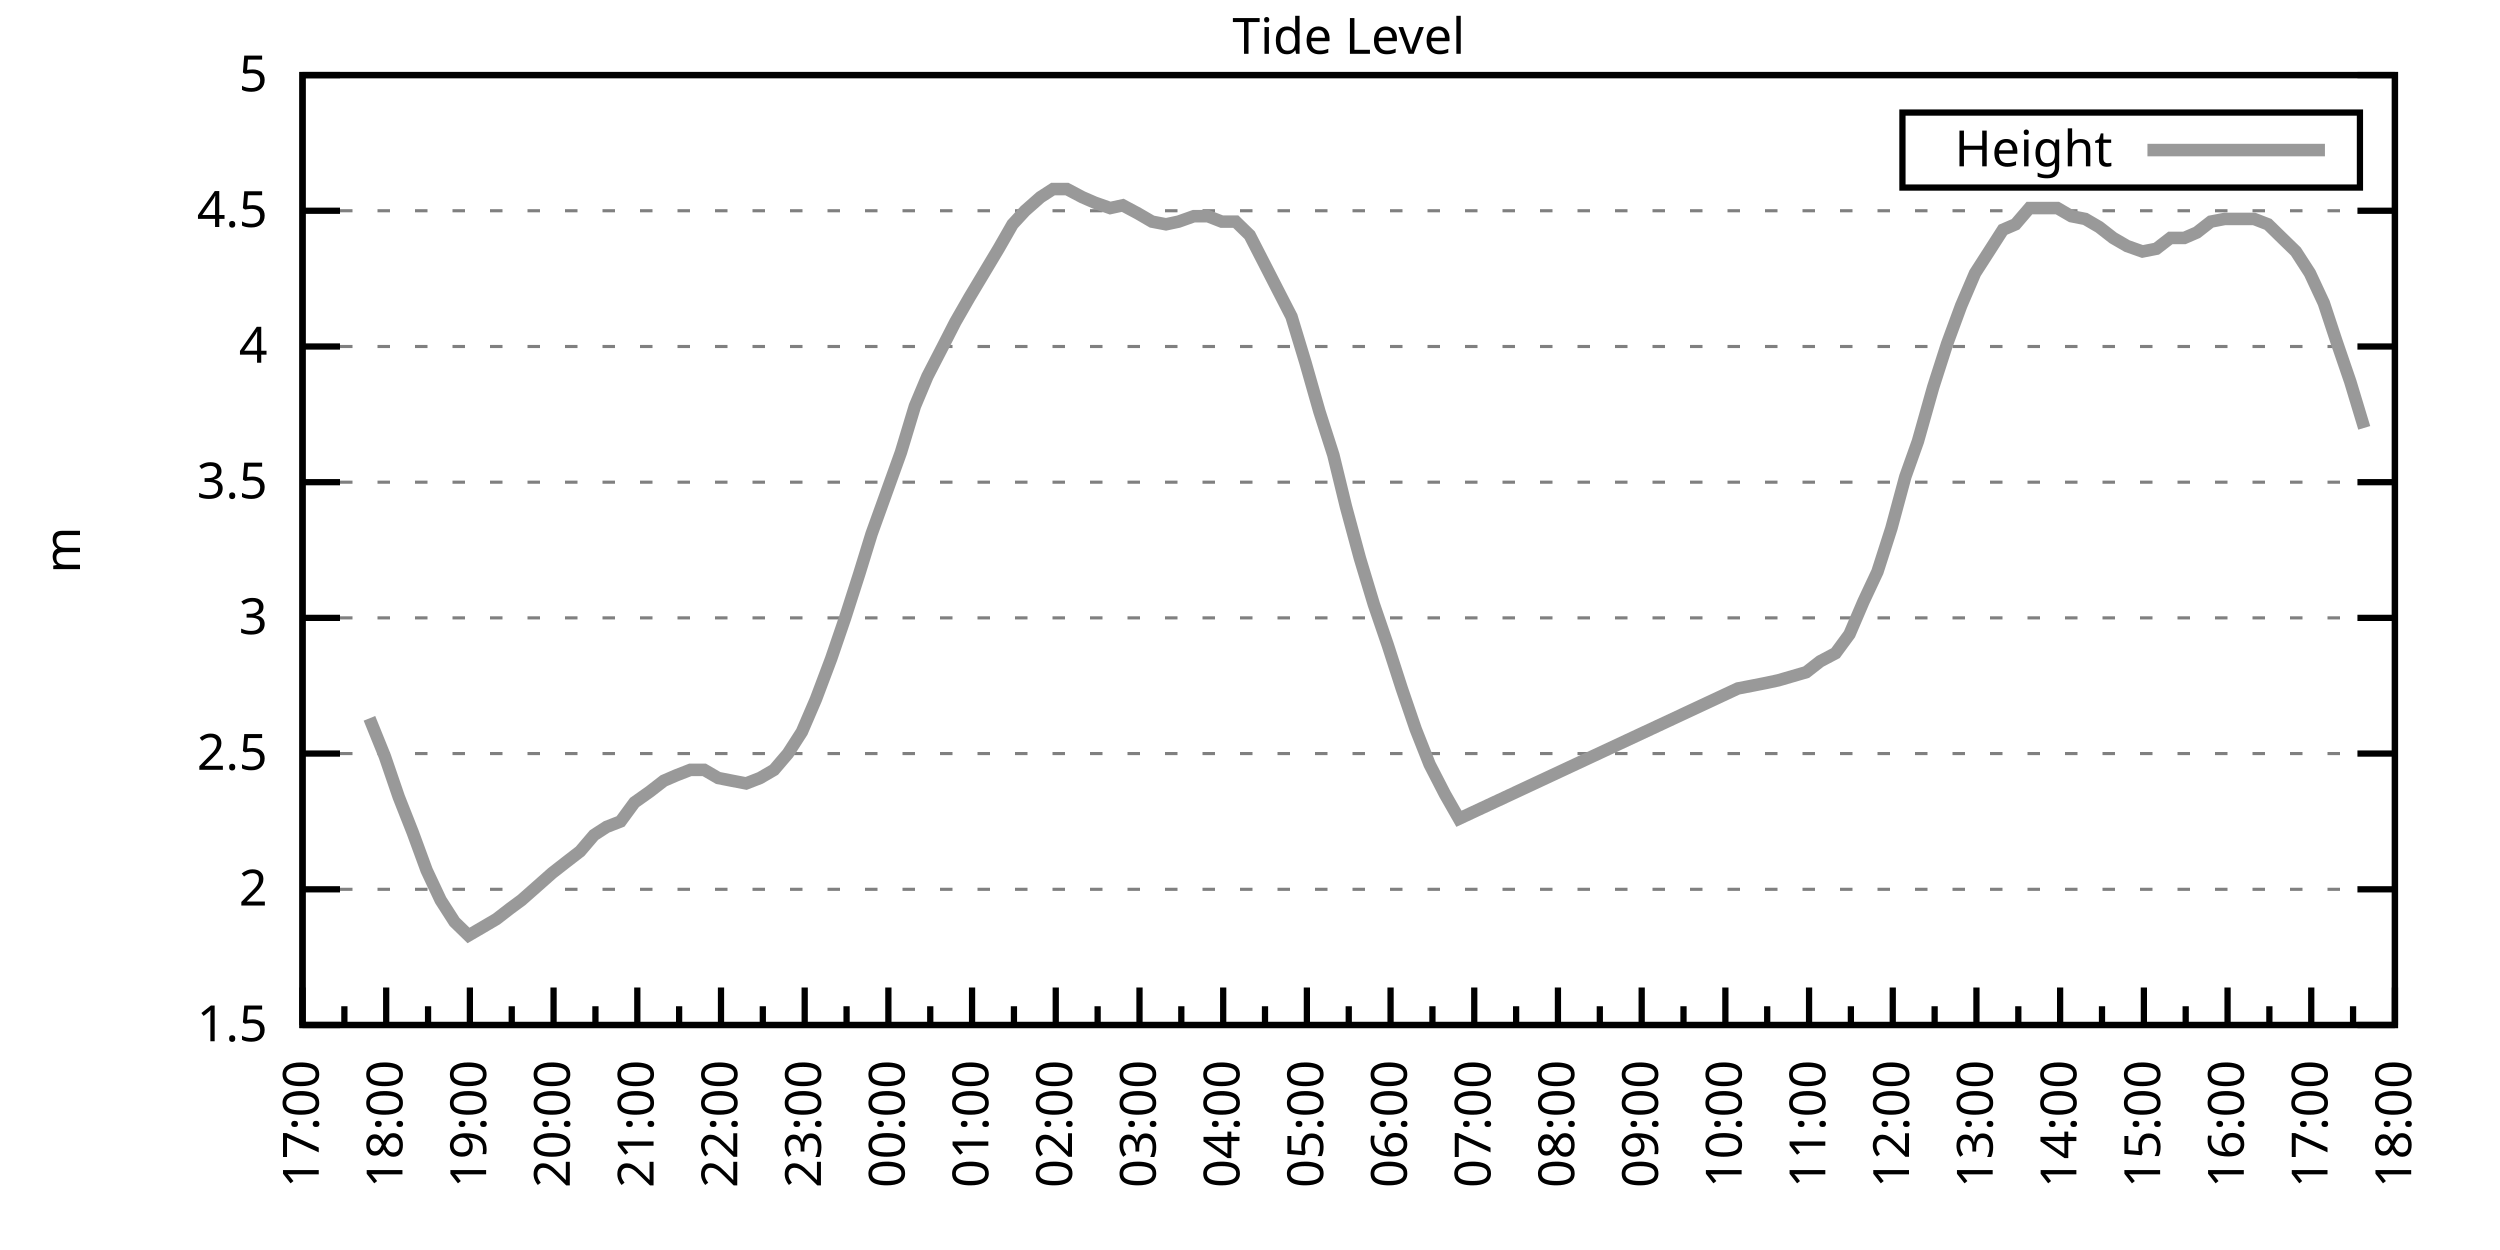
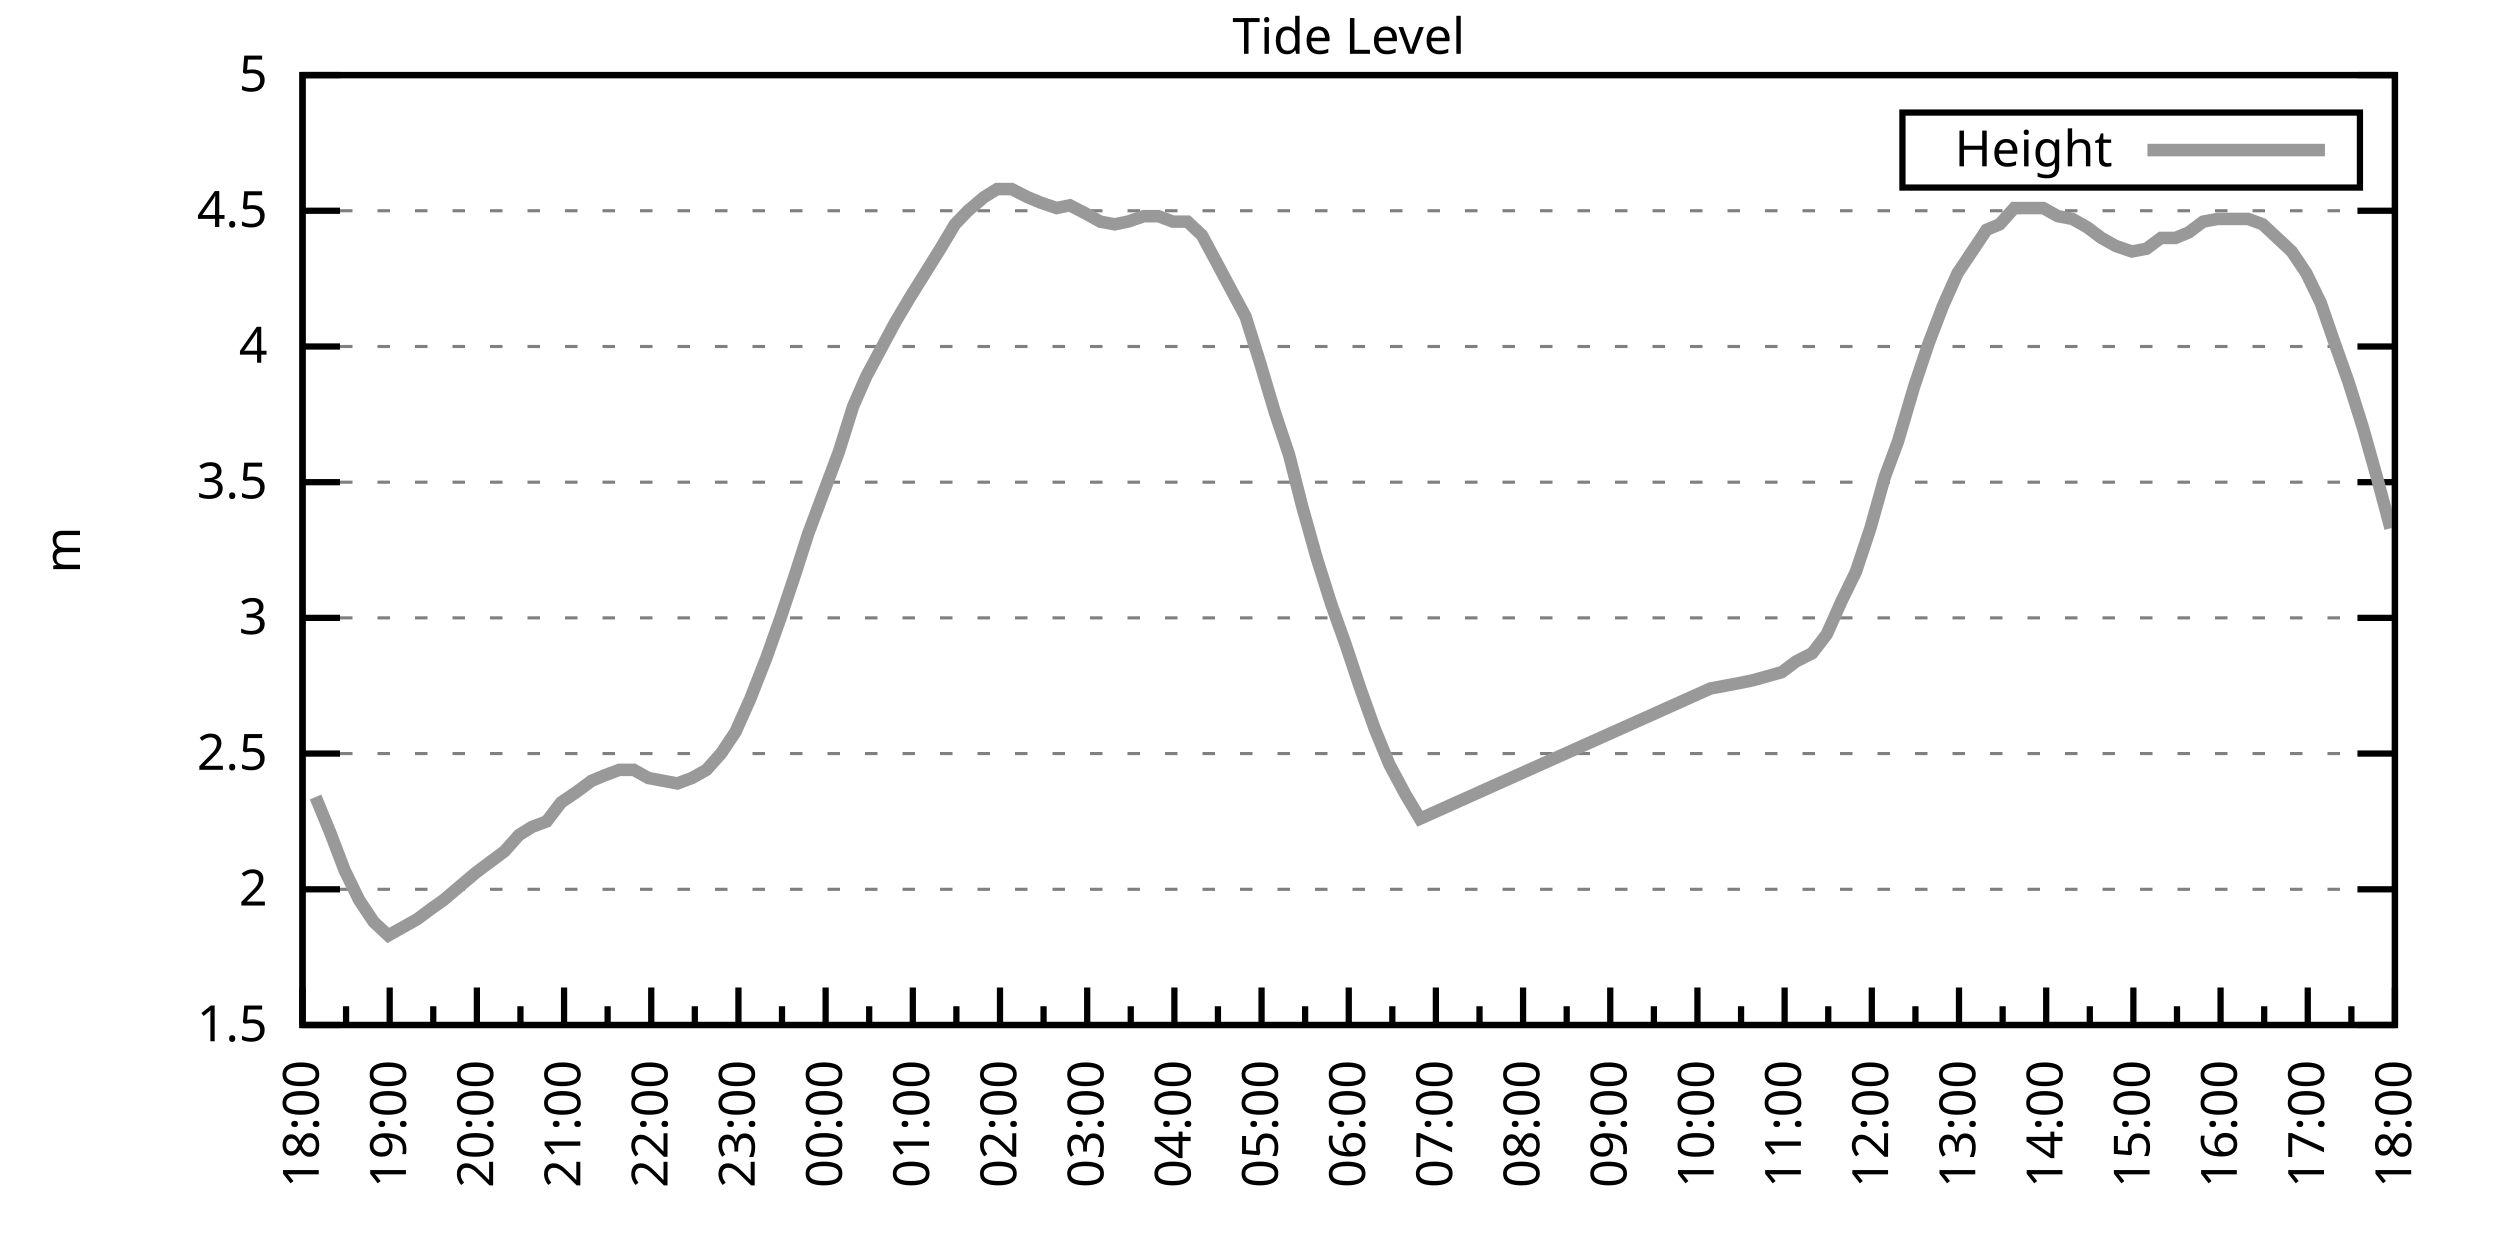
<svg xmlns="http://www.w3.org/2000/svg" xmlns:xlink="http://www.w3.org/1999/xlink" width="400" height="200" viewBox="0 0 400 200">
  <g id="gnuplot_canvas">
    <rect x="0" y="0" width="400" height="200" fill="none" />
    <defs>
      <circle id="gpDot" r="0.5" stroke-width="0.5" stroke="currentColor" />
      <path id="gpPt0" stroke-width="0.333" stroke="currentColor" d="M-1,0 h2 M0,-1 v2" />
      <path id="gpPt1" stroke-width="0.333" stroke="currentColor" d="M-1,-1 L1,1 M1,-1 L-1,1" />
      <path id="gpPt2" stroke-width="0.333" stroke="currentColor" d="M-1,0 L1,0 M0,-1 L0,1 M-1,-1 L1,1 M-1,1 L1,-1" />
      <rect id="gpPt3" stroke-width="0.333" stroke="currentColor" x="-1" y="-1" width="2" height="2" />
      <rect id="gpPt4" stroke-width="0.333" stroke="currentColor" fill="currentColor" x="-1" y="-1" width="2" height="2" />
      <circle id="gpPt5" stroke-width="0.333" stroke="currentColor" cx="0" cy="0" r="1" />
      <use xlink:href="#gpPt5" id="gpPt6" fill="currentColor" stroke="none" />
      <path id="gpPt7" stroke-width="0.333" stroke="currentColor" d="M0,-1.33 L-1.33,0.67 L1.33,0.67 z" />
      <use xlink:href="#gpPt7" id="gpPt8" fill="currentColor" stroke="none" />
      <use xlink:href="#gpPt7" id="gpPt9" stroke="currentColor" transform="rotate(180)" />
      <use xlink:href="#gpPt9" id="gpPt10" fill="currentColor" stroke="none" />
      <use xlink:href="#gpPt3" id="gpPt11" stroke="currentColor" transform="rotate(45)" />
      <use xlink:href="#gpPt11" id="gpPt12" fill="currentColor" stroke="none" />
      <path id="gpPt13" stroke-width="0.333" stroke="currentColor" d="M0,1.330 L1.265,0.411 L0.782,-1.067 L-0.782,-1.076 L-1.265,0.411 z" />
      <use xlink:href="#gpPt13" id="gpPt14" fill="currentColor" stroke="none" />
      <filter id="textbox" filterUnits="objectBoundingBox" x="0" y="0" height="1" width="1">
        <feFlood flood-color="white" flood-opacity="1" result="bgnd" />
        <feComposite in="SourceGraphic" in2="bgnd" operator="atop" />
      </filter>
      <filter id="greybox" filterUnits="objectBoundingBox" x="0" y="0" height="1" width="1">
        <feFlood flood-color="lightgrey" flood-opacity="1" result="grey" />
        <feComposite in="SourceGraphic" in2="grey" operator="atop" />
      </filter>
    </defs>
    <g fill="none" color="white" stroke="currentColor" stroke-width="1.00" stroke-linecap="butt" stroke-linejoin="miter">
</g>
    <g fill="none" color="black" stroke="currentColor" stroke-width="1.00" stroke-linecap="butt" stroke-linejoin="miter">
      <g stroke="none" shape-rendering="crispEdges">
        <polygon fill="rgb(255, 255, 255)" points="48.40,164.00 383.18,164.00 383.18,12.02 48.40,12.02 " />
      </g>
    </g>
    <g fill="none" color="black" stroke="currentColor" stroke-width="1.00" stroke-linecap="butt" stroke-linejoin="miter">
</g>
    <g fill="none" color="black" stroke="black" stroke-width="0.50" stroke-linecap="butt" stroke-linejoin="miter">
</g>
    <g fill="none" color="gray" stroke="currentColor" stroke-width="0.50" stroke-linecap="butt" stroke-linejoin="miter">
      <path stroke="gray" stroke-dasharray="2,4" class="gridline" d="M48.40,164.00 L383.19,164.00  " />
    </g>
    <g fill="none" color="gray" stroke="gray" stroke-width="1.00" stroke-linecap="butt" stroke-linejoin="miter">
</g>
    <g fill="none" color="black" stroke="currentColor" stroke-width="1.00" stroke-linecap="butt" stroke-linejoin="miter">
      <path stroke="black" d="M48.40,164.00 L54.40,164.00 M383.19,164.00 L377.19,164.00  " />
      <g transform="translate(42.80,166.60)" stroke="none" fill="black" font-family="Sans" font-size="8.00" text-anchor="end">
        <text>
          <tspan font-family="Sans"> 1.5</tspan>
        </text>
      </g>
    </g>
    <g fill="none" color="black" stroke="currentColor" stroke-width="1.00" stroke-linecap="butt" stroke-linejoin="miter">
</g>
    <g fill="none" color="black" stroke="black" stroke-width="0.50" stroke-linecap="butt" stroke-linejoin="miter">
</g>
    <g fill="none" color="gray" stroke="currentColor" stroke-width="0.50" stroke-linecap="butt" stroke-linejoin="miter">
      <path stroke="gray" stroke-dasharray="2,4" class="gridline" d="M48.40,142.29 L383.19,142.29  " />
    </g>
    <g fill="none" color="gray" stroke="gray" stroke-width="1.00" stroke-linecap="butt" stroke-linejoin="miter">
</g>
    <g fill="none" color="black" stroke="currentColor" stroke-width="1.00" stroke-linecap="butt" stroke-linejoin="miter">
      <path stroke="black" d="M48.40,142.29 L54.40,142.29 M383.19,142.29 L377.19,142.29  " />
      <g transform="translate(42.80,144.89)" stroke="none" fill="black" font-family="Sans" font-size="8.00" text-anchor="end">
        <text>
          <tspan font-family="Sans"> 2</tspan>
        </text>
      </g>
    </g>
    <g fill="none" color="black" stroke="currentColor" stroke-width="1.00" stroke-linecap="butt" stroke-linejoin="miter">
</g>
    <g fill="none" color="black" stroke="black" stroke-width="0.50" stroke-linecap="butt" stroke-linejoin="miter">
</g>
    <g fill="none" color="gray" stroke="currentColor" stroke-width="0.50" stroke-linecap="butt" stroke-linejoin="miter">
      <path stroke="gray" stroke-dasharray="2,4" class="gridline" d="M48.40,120.57 L383.19,120.57  " />
    </g>
    <g fill="none" color="gray" stroke="gray" stroke-width="1.00" stroke-linecap="butt" stroke-linejoin="miter">
</g>
    <g fill="none" color="black" stroke="currentColor" stroke-width="1.00" stroke-linecap="butt" stroke-linejoin="miter">
      <path stroke="black" d="M48.40,120.57 L54.40,120.57 M383.19,120.57 L377.19,120.57  " />
      <g transform="translate(42.80,123.17)" stroke="none" fill="black" font-family="Sans" font-size="8.00" text-anchor="end">
        <text>
          <tspan font-family="Sans"> 2.5</tspan>
        </text>
      </g>
    </g>
    <g fill="none" color="black" stroke="currentColor" stroke-width="1.00" stroke-linecap="butt" stroke-linejoin="miter">
</g>
    <g fill="none" color="black" stroke="black" stroke-width="0.50" stroke-linecap="butt" stroke-linejoin="miter">
</g>
    <g fill="none" color="gray" stroke="currentColor" stroke-width="0.50" stroke-linecap="butt" stroke-linejoin="miter">
      <path stroke="gray" stroke-dasharray="2,4" class="gridline" d="M48.40,98.86 L383.19,98.86  " />
    </g>
    <g fill="none" color="gray" stroke="gray" stroke-width="1.00" stroke-linecap="butt" stroke-linejoin="miter">
</g>
    <g fill="none" color="black" stroke="currentColor" stroke-width="1.00" stroke-linecap="butt" stroke-linejoin="miter">
      <path stroke="black" d="M48.40,98.86 L54.40,98.86 M383.19,98.86 L377.19,98.86  " />
      <g transform="translate(42.80,101.46)" stroke="none" fill="black" font-family="Sans" font-size="8.00" text-anchor="end">
        <text>
          <tspan font-family="Sans"> 3</tspan>
        </text>
      </g>
    </g>
    <g fill="none" color="black" stroke="currentColor" stroke-width="1.00" stroke-linecap="butt" stroke-linejoin="miter">
</g>
    <g fill="none" color="black" stroke="black" stroke-width="0.50" stroke-linecap="butt" stroke-linejoin="miter">
</g>
    <g fill="none" color="gray" stroke="currentColor" stroke-width="0.50" stroke-linecap="butt" stroke-linejoin="miter">
      <path stroke="gray" stroke-dasharray="2,4" class="gridline" d="M48.40,77.15 L383.19,77.15  " />
    </g>
    <g fill="none" color="gray" stroke="gray" stroke-width="1.00" stroke-linecap="butt" stroke-linejoin="miter">
</g>
    <g fill="none" color="black" stroke="currentColor" stroke-width="1.00" stroke-linecap="butt" stroke-linejoin="miter">
      <path stroke="black" d="M48.40,77.15 L54.40,77.15 M383.19,77.15 L377.19,77.15  " />
      <g transform="translate(42.80,79.75)" stroke="none" fill="black" font-family="Sans" font-size="8.00" text-anchor="end">
        <text>
          <tspan font-family="Sans"> 3.5</tspan>
        </text>
      </g>
    </g>
    <g fill="none" color="black" stroke="currentColor" stroke-width="1.00" stroke-linecap="butt" stroke-linejoin="miter">
</g>
    <g fill="none" color="black" stroke="black" stroke-width="0.50" stroke-linecap="butt" stroke-linejoin="miter">
</g>
    <g fill="none" color="gray" stroke="currentColor" stroke-width="0.50" stroke-linecap="butt" stroke-linejoin="miter">
      <path stroke="gray" stroke-dasharray="2,4" class="gridline" d="M48.40,55.44 L383.19,55.44  " />
    </g>
    <g fill="none" color="gray" stroke="gray" stroke-width="1.00" stroke-linecap="butt" stroke-linejoin="miter">
</g>
    <g fill="none" color="black" stroke="currentColor" stroke-width="1.00" stroke-linecap="butt" stroke-linejoin="miter">
      <path stroke="black" d="M48.40,55.44 L54.40,55.44 M383.19,55.44 L377.19,55.44  " />
      <g transform="translate(42.80,58.04)" stroke="none" fill="black" font-family="Sans" font-size="8.00" text-anchor="end">
        <text>
          <tspan font-family="Sans"> 4</tspan>
        </text>
      </g>
    </g>
    <g fill="none" color="black" stroke="currentColor" stroke-width="1.00" stroke-linecap="butt" stroke-linejoin="miter">
</g>
    <g fill="none" color="black" stroke="black" stroke-width="0.50" stroke-linecap="butt" stroke-linejoin="miter">
</g>
    <g fill="none" color="gray" stroke="currentColor" stroke-width="0.50" stroke-linecap="butt" stroke-linejoin="miter">
      <path stroke="gray" stroke-dasharray="2,4" class="gridline" d="M48.40,33.72 L383.19,33.72  " />
    </g>
    <g fill="none" color="gray" stroke="gray" stroke-width="1.00" stroke-linecap="butt" stroke-linejoin="miter">
</g>
    <g fill="none" color="black" stroke="currentColor" stroke-width="1.00" stroke-linecap="butt" stroke-linejoin="miter">
      <path stroke="black" d="M48.40,33.72 L54.40,33.72 M383.19,33.72 L377.19,33.72  " />
      <g transform="translate(42.80,36.32)" stroke="none" fill="black" font-family="Sans" font-size="8.00" text-anchor="end">
        <text>
          <tspan font-family="Sans"> 4.5</tspan>
        </text>
      </g>
    </g>
    <g fill="none" color="black" stroke="currentColor" stroke-width="1.00" stroke-linecap="butt" stroke-linejoin="miter">
</g>
    <g fill="none" color="black" stroke="black" stroke-width="0.50" stroke-linecap="butt" stroke-linejoin="miter">
</g>
    <g fill="none" color="gray" stroke="currentColor" stroke-width="0.50" stroke-linecap="butt" stroke-linejoin="miter">
      <path stroke="gray" stroke-dasharray="2,4" class="gridline" d="M48.40,12.01 L383.19,12.01  " />
    </g>
    <g fill="none" color="gray" stroke="gray" stroke-width="1.00" stroke-linecap="butt" stroke-linejoin="miter">
</g>
    <g fill="none" color="black" stroke="currentColor" stroke-width="1.00" stroke-linecap="butt" stroke-linejoin="miter">
      <path stroke="black" d="M48.40,12.01 L54.40,12.01 M383.19,12.01 L377.19,12.01  " />
      <g transform="translate(42.80,14.61)" stroke="none" fill="black" font-family="Sans" font-size="8.00" text-anchor="end">
        <text>
          <tspan font-family="Sans"> 5</tspan>
        </text>
      </g>
    </g>
    <g fill="none" color="black" stroke="currentColor" stroke-width="1.00" stroke-linecap="butt" stroke-linejoin="miter">
      <path stroke="black" d="M48.40,164.00 L48.40,158.00  " />
      <g transform="translate(51.00,169.60) rotate(270)" stroke="none" fill="black" font-family="Sans" font-size="8.00" text-anchor="end">
        <text>
+           <tspan font-family="Sans">18:00</tspan>
+         </text>
+       </g>
+     </g>
+     <g fill="none" color="black" stroke="currentColor" stroke-width="1.00" stroke-linecap="butt" stroke-linejoin="miter">
+       <path stroke="black" d="M55.37,164.00 L55.37,161.00 M62.35,164.00 L62.35,158.00  " />
+       <g transform="translate(64.95,169.60) rotate(270)" stroke="none" fill="black" font-family="Sans" font-size="8.00" text-anchor="end">
+         <text>
+           <tspan font-family="Sans">19:00</tspan>
+         </text>
+       </g>
+     </g>
+     <g fill="none" color="black" stroke="currentColor" stroke-width="1.00" stroke-linecap="butt" stroke-linejoin="miter">
+       <path stroke="black" d="M69.32,164.00 L69.32,161.00 M76.30,164.00 L76.30,158.00  " />
+       <g transform="translate(78.90,169.60) rotate(270)" stroke="none" fill="black" font-family="Sans" font-size="8.00" text-anchor="end">
+         <text>
+           <tspan font-family="Sans">20:00</tspan>
+         </text>
+       </g>
+     </g>
+     <g fill="none" color="black" stroke="currentColor" stroke-width="1.00" stroke-linecap="butt" stroke-linejoin="miter">
+       <path stroke="black" d="M83.27,164.00 L83.27,161.00 M90.25,164.00 L90.25,158.00  " />
+       <g transform="translate(92.85,169.60) rotate(270)" stroke="none" fill="black" font-family="Sans" font-size="8.00" text-anchor="end">
+         <text>
+           <tspan font-family="Sans">21:00</tspan>
+         </text>
+       </g>
+     </g>
+     <g fill="none" color="black" stroke="currentColor" stroke-width="1.00" stroke-linecap="butt" stroke-linejoin="miter">
+       <path stroke="black" d="M97.22,164.00 L97.22,161.00 M104.20,164.00 L104.20,158.00  " />
+       <g transform="translate(106.80,169.60) rotate(270)" stroke="none" fill="black" font-family="Sans" font-size="8.00" text-anchor="end">
+         <text>
+           <tspan font-family="Sans">22:00</tspan>
+         </text>
+       </g>
+     </g>
+     <g fill="none" color="black" stroke="currentColor" stroke-width="1.00" stroke-linecap="butt" stroke-linejoin="miter">
+       <path stroke="black" d="M111.17,164.00 L111.17,161.00 M118.15,164.00 L118.15,158.00  " />
+       <g transform="translate(120.75,169.60) rotate(270)" stroke="none" fill="black" font-family="Sans" font-size="8.00" text-anchor="end">
+         <text>
+           <tspan font-family="Sans">23:00</tspan>
+         </text>
+       </g>
+     </g>
+     <g fill="none" color="black" stroke="currentColor" stroke-width="1.00" stroke-linecap="butt" stroke-linejoin="miter">
+       <path stroke="black" d="M125.12,164.00 L125.12,161.00 M132.10,164.00 L132.10,158.00  " />
+       <g transform="translate(134.70,169.60) rotate(270)" stroke="none" fill="black" font-family="Sans" font-size="8.00" text-anchor="end">
+         <text>
+           <tspan font-family="Sans">00:00</tspan>
+         </text>
+       </g>
+     </g>
+     <g fill="none" color="black" stroke="currentColor" stroke-width="1.00" stroke-linecap="butt" stroke-linejoin="miter">
+       <path stroke="black" d="M139.07,164.00 L139.07,161.00 M146.05,164.00 L146.05,158.00  " />
+       <g transform="translate(148.65,169.60) rotate(270)" stroke="none" fill="black" font-family="Sans" font-size="8.00" text-anchor="end">
+         <text>
+           <tspan font-family="Sans">01:00</tspan>
+         </text>
+       </g>
+     </g>
+     <g fill="none" color="black" stroke="currentColor" stroke-width="1.00" stroke-linecap="butt" stroke-linejoin="miter">
+       <path stroke="black" d="M153.02,164.00 L153.02,161.00 M160.00,164.00 L160.00,158.00  " />
+       <g transform="translate(162.60,169.60) rotate(270)" stroke="none" fill="black" font-family="Sans" font-size="8.00" text-anchor="end">
+         <text>
+           <tspan font-family="Sans">02:00</tspan>
+         </text>
+       </g>
+     </g>
+     <g fill="none" color="black" stroke="currentColor" stroke-width="1.00" stroke-linecap="butt" stroke-linejoin="miter">
+       <path stroke="black" d="M166.97,164.00 L166.97,161.00 M173.95,164.00 L173.95,158.00  " />
+       <g transform="translate(176.55,169.60) rotate(270)" stroke="none" fill="black" font-family="Sans" font-size="8.00" text-anchor="end">
+         <text>
+           <tspan font-family="Sans">03:00</tspan>
+         </text>
+       </g>
+     </g>
+     <g fill="none" color="black" stroke="currentColor" stroke-width="1.00" stroke-linecap="butt" stroke-linejoin="miter">
+       <path stroke="black" d="M180.92,164.00 L180.92,161.00 M187.90,164.00 L187.90,158.00  " />
+       <g transform="translate(190.50,169.60) rotate(270)" stroke="none" fill="black" font-family="Sans" font-size="8.00" text-anchor="end">
+         <text>
+           <tspan font-family="Sans">04:00</tspan>
+         </text>
+       </g>
+     </g>
+     <g fill="none" color="black" stroke="currentColor" stroke-width="1.00" stroke-linecap="butt" stroke-linejoin="miter">
+       <path stroke="black" d="M194.87,164.00 L194.87,161.00 M201.85,164.00 L201.85,158.00  " />
+       <g transform="translate(204.45,169.60) rotate(270)" stroke="none" fill="black" font-family="Sans" font-size="8.00" text-anchor="end">
+         <text>
+           <tspan font-family="Sans">05:00</tspan>
+         </text>
+       </g>
+     </g>
+     <g fill="none" color="black" stroke="currentColor" stroke-width="1.00" stroke-linecap="butt" stroke-linejoin="miter">
+       <path stroke="black" d="M208.82,164.00 L208.82,161.00 M215.80,164.00 L215.80,158.00  " />
+       <g transform="translate(218.40,169.60) rotate(270)" stroke="none" fill="black" font-family="Sans" font-size="8.00" text-anchor="end">
+         <text>
+           <tspan font-family="Sans">06:00</tspan>
+         </text>
+       </g>
+     </g>
+     <g fill="none" color="black" stroke="currentColor" stroke-width="1.00" stroke-linecap="butt" stroke-linejoin="miter">
+       <path stroke="black" d="M222.77,164.00 L222.77,161.00 M229.74,164.00 L229.74,158.00  " />
+       <g transform="translate(232.34,169.60) rotate(270)" stroke="none" fill="black" font-family="Sans" font-size="8.00" text-anchor="end">
+         <text>
+           <tspan font-family="Sans">07:00</tspan>
+         </text>
+       </g>
+     </g>
+     <g fill="none" color="black" stroke="currentColor" stroke-width="1.00" stroke-linecap="butt" stroke-linejoin="miter">
+       <path stroke="black" d="M236.72,164.00 L236.72,161.00 M243.69,164.00 L243.69,158.00  " />
+       <g transform="translate(246.29,169.60) rotate(270)" stroke="none" fill="black" font-family="Sans" font-size="8.00" text-anchor="end">
+         <text>
+           <tspan font-family="Sans">08:00</tspan>
+         </text>
+       </g>
+     </g>
+     <g fill="none" color="black" stroke="currentColor" stroke-width="1.00" stroke-linecap="butt" stroke-linejoin="miter">
+       <path stroke="black" d="M250.67,164.00 L250.67,161.00 M257.64,164.00 L257.64,158.00  " />
+       <g transform="translate(260.24,169.60) rotate(270)" stroke="none" fill="black" font-family="Sans" font-size="8.00" text-anchor="end">
+         <text>
+           <tspan font-family="Sans">09:00</tspan>
+         </text>
+       </g>
+     </g>
+     <g fill="none" color="black" stroke="currentColor" stroke-width="1.00" stroke-linecap="butt" stroke-linejoin="miter">
+       <path stroke="black" d="M264.62,164.00 L264.62,161.00 M271.59,164.00 L271.59,158.00  " />
+       <g transform="translate(274.19,169.60) rotate(270)" stroke="none" fill="black" font-family="Sans" font-size="8.00" text-anchor="end">
+         <text>
+           <tspan font-family="Sans">10:00</tspan>
+         </text>
+       </g>
+     </g>
+     <g fill="none" color="black" stroke="currentColor" stroke-width="1.00" stroke-linecap="butt" stroke-linejoin="miter">
+       <path stroke="black" d="M278.57,164.00 L278.57,161.00 M285.54,164.00 L285.54,158.00  " />
+       <g transform="translate(288.14,169.60) rotate(270)" stroke="none" fill="black" font-family="Sans" font-size="8.00" text-anchor="end">
+         <text>
+           <tspan font-family="Sans">11:00</tspan>
+         </text>
+       </g>
+     </g>
+     <g fill="none" color="black" stroke="currentColor" stroke-width="1.00" stroke-linecap="butt" stroke-linejoin="miter">
+       <path stroke="black" d="M292.52,164.00 L292.52,161.00 M299.49,164.00 L299.49,158.00  " />
+       <g transform="translate(302.09,169.60) rotate(270)" stroke="none" fill="black" font-family="Sans" font-size="8.00" text-anchor="end">
+         <text>
+           <tspan font-family="Sans">12:00</tspan>
+         </text>
+       </g>
+     </g>
+     <g fill="none" color="black" stroke="currentColor" stroke-width="1.00" stroke-linecap="butt" stroke-linejoin="miter">
+       <path stroke="black" d="M306.47,164.00 L306.47,161.00 M313.44,164.00 L313.44,158.00  " />
+       <g transform="translate(316.04,169.60) rotate(270)" stroke="none" fill="black" font-family="Sans" font-size="8.00" text-anchor="end">
+         <text>
+           <tspan font-family="Sans">13:00</tspan>
+         </text>
+       </g>
+     </g>
+     <g fill="none" color="black" stroke="currentColor" stroke-width="1.00" stroke-linecap="butt" stroke-linejoin="miter">
+       <path stroke="black" d="M320.42,164.00 L320.42,161.00 M327.39,164.00 L327.39,158.00  " />
+       <g transform="translate(329.99,169.60) rotate(270)" stroke="none" fill="black" font-family="Sans" font-size="8.00" text-anchor="end">
+         <text>
+           <tspan font-family="Sans">14:00</tspan>
+         </text>
+       </g>
+     </g>
+     <g fill="none" color="black" stroke="currentColor" stroke-width="1.00" stroke-linecap="butt" stroke-linejoin="miter">
+       <path stroke="black" d="M334.37,164.00 L334.37,161.00 M341.34,164.00 L341.34,158.00  " />
+       <g transform="translate(343.94,169.60) rotate(270)" stroke="none" fill="black" font-family="Sans" font-size="8.00" text-anchor="end">
+         <text>
+           <tspan font-family="Sans">15:00</tspan>
+         </text>
+       </g>
+     </g>
+     <g fill="none" color="black" stroke="currentColor" stroke-width="1.00" stroke-linecap="butt" stroke-linejoin="miter">
+       <path stroke="black" d="M348.32,164.00 L348.32,161.00 M355.29,164.00 L355.29,158.00  " />
+       <g transform="translate(357.89,169.60) rotate(270)" stroke="none" fill="black" font-family="Sans" font-size="8.00" text-anchor="end">
+         <text>
+           <tspan font-family="Sans">16:00</tspan>
+         </text>
+       </g>
+     </g>
+     <g fill="none" color="black" stroke="currentColor" stroke-width="1.00" stroke-linecap="butt" stroke-linejoin="miter">
+       <path stroke="black" d="M362.27,164.00 L362.27,161.00 M369.24,164.00 L369.24,158.00  " />
+       <g transform="translate(371.84,169.60) rotate(270)" stroke="none" fill="black" font-family="Sans" font-size="8.00" text-anchor="end">
+         <text>
          <tspan font-family="Sans">17:00</tspan>
        </text>
      </g>
    </g>
    <g fill="none" color="black" stroke="currentColor" stroke-width="1.00" stroke-linecap="butt" stroke-linejoin="miter">
-       <path stroke="black" d="M55.10,164.00 L55.10,161.00 M61.79,164.00 L61.79,158.00  " />
-       <g transform="translate(64.39,169.60) rotate(270)" stroke="none" fill="black" font-family="Sans" font-size="8.00" text-anchor="end">
-         <text>
-           <tspan font-family="Sans">18:00</tspan>
-         </text>
-       </g>
-     </g>
-     <g fill="none" color="black" stroke="currentColor" stroke-width="1.00" stroke-linecap="butt" stroke-linejoin="miter">
-       <path stroke="black" d="M68.49,164.00 L68.49,161.00 M75.18,164.00 L75.18,158.00  " />
-       <g transform="translate(77.78,169.60) rotate(270)" stroke="none" fill="black" font-family="Sans" font-size="8.00" text-anchor="end">
-         <text>
-           <tspan font-family="Sans">19:00</tspan>
-         </text>
-       </g>
-     </g>
-     <g fill="none" color="black" stroke="currentColor" stroke-width="1.00" stroke-linecap="butt" stroke-linejoin="miter">
-       <path stroke="black" d="M81.88,164.00 L81.88,161.00 M88.57,164.00 L88.57,158.00  " />
-       <g transform="translate(91.17,169.60) rotate(270)" stroke="none" fill="black" font-family="Sans" font-size="8.00" text-anchor="end">
-         <text>
-           <tspan font-family="Sans">20:00</tspan>
-         </text>
-       </g>
-     </g>
-     <g fill="none" color="black" stroke="currentColor" stroke-width="1.00" stroke-linecap="butt" stroke-linejoin="miter">
-       <path stroke="black" d="M95.27,164.00 L95.27,161.00 M101.97,164.00 L101.97,158.00  " />
-       <g transform="translate(104.57,169.60) rotate(270)" stroke="none" fill="black" font-family="Sans" font-size="8.00" text-anchor="end">
-         <text>
-           <tspan font-family="Sans">21:00</tspan>
-         </text>
-       </g>
-     </g>
-     <g fill="none" color="black" stroke="currentColor" stroke-width="1.00" stroke-linecap="butt" stroke-linejoin="miter">
-       <path stroke="black" d="M108.66,164.00 L108.66,161.00 M115.36,164.00 L115.36,158.00  " />
-       <g transform="translate(117.96,169.60) rotate(270)" stroke="none" fill="black" font-family="Sans" font-size="8.00" text-anchor="end">
-         <text>
-           <tspan font-family="Sans">22:00</tspan>
-         </text>
-       </g>
-     </g>
-     <g fill="none" color="black" stroke="currentColor" stroke-width="1.00" stroke-linecap="butt" stroke-linejoin="miter">
-       <path stroke="black" d="M122.05,164.00 L122.05,161.00 M128.75,164.00 L128.75,158.00  " />
-       <g transform="translate(131.35,169.60) rotate(270)" stroke="none" fill="black" font-family="Sans" font-size="8.00" text-anchor="end">
-         <text>
-           <tspan font-family="Sans">23:00</tspan>
-         </text>
-       </g>
-     </g>
-     <g fill="none" color="black" stroke="currentColor" stroke-width="1.00" stroke-linecap="butt" stroke-linejoin="miter">
-       <path stroke="black" d="M135.45,164.00 L135.45,161.00 M142.14,164.00 L142.14,158.00  " />
-       <g transform="translate(144.74,169.60) rotate(270)" stroke="none" fill="black" font-family="Sans" font-size="8.00" text-anchor="end">
-         <text>
-           <tspan font-family="Sans">00:00</tspan>
-         </text>
-       </g>
-     </g>
-     <g fill="none" color="black" stroke="currentColor" stroke-width="1.00" stroke-linecap="butt" stroke-linejoin="miter">
-       <path stroke="black" d="M148.84,164.00 L148.84,161.00 M155.53,164.00 L155.53,158.00  " />
-       <g transform="translate(158.13,169.60) rotate(270)" stroke="none" fill="black" font-family="Sans" font-size="8.00" text-anchor="end">
-         <text>
-           <tspan font-family="Sans">01:00</tspan>
-         </text>
-       </g>
-     </g>
-     <g fill="none" color="black" stroke="currentColor" stroke-width="1.00" stroke-linecap="butt" stroke-linejoin="miter">
-       <path stroke="black" d="M162.23,164.00 L162.23,161.00 M168.92,164.00 L168.92,158.00  " />
-       <g transform="translate(171.52,169.60) rotate(270)" stroke="none" fill="black" font-family="Sans" font-size="8.00" text-anchor="end">
-         <text>
-           <tspan font-family="Sans">02:00</tspan>
-         </text>
-       </g>
-     </g>
-     <g fill="none" color="black" stroke="currentColor" stroke-width="1.00" stroke-linecap="butt" stroke-linejoin="miter">
-       <path stroke="black" d="M175.62,164.00 L175.62,161.00 M182.32,164.00 L182.32,158.00  " />
-       <g transform="translate(184.92,169.60) rotate(270)" stroke="none" fill="black" font-family="Sans" font-size="8.00" text-anchor="end">
-         <text>
-           <tspan font-family="Sans">03:00</tspan>
-         </text>
-       </g>
-     </g>
-     <g fill="none" color="black" stroke="currentColor" stroke-width="1.00" stroke-linecap="butt" stroke-linejoin="miter">
-       <path stroke="black" d="M189.01,164.00 L189.01,161.00 M195.71,164.00 L195.71,158.00  " />
-       <g transform="translate(198.31,169.60) rotate(270)" stroke="none" fill="black" font-family="Sans" font-size="8.00" text-anchor="end">
-         <text>
-           <tspan font-family="Sans">04:00</tspan>
-         </text>
-       </g>
-     </g>
-     <g fill="none" color="black" stroke="currentColor" stroke-width="1.00" stroke-linecap="butt" stroke-linejoin="miter">
-       <path stroke="black" d="M202.40,164.00 L202.40,161.00 M209.10,164.00 L209.10,158.00  " />
-       <g transform="translate(211.70,169.60) rotate(270)" stroke="none" fill="black" font-family="Sans" font-size="8.00" text-anchor="end">
-         <text>
-           <tspan font-family="Sans">05:00</tspan>
-         </text>
-       </g>
-     </g>
-     <g fill="none" color="black" stroke="currentColor" stroke-width="1.00" stroke-linecap="butt" stroke-linejoin="miter">
-       <path stroke="black" d="M215.80,164.00 L215.80,161.00 M222.49,164.00 L222.49,158.00  " />
-       <g transform="translate(225.09,169.60) rotate(270)" stroke="none" fill="black" font-family="Sans" font-size="8.00" text-anchor="end">
-         <text>
-           <tspan font-family="Sans">06:00</tspan>
-         </text>
-       </g>
-     </g>
-     <g fill="none" color="black" stroke="currentColor" stroke-width="1.00" stroke-linecap="butt" stroke-linejoin="miter">
-       <path stroke="black" d="M229.19,164.00 L229.19,161.00 M235.88,164.00 L235.88,158.00  " />
-       <g transform="translate(238.48,169.60) rotate(270)" stroke="none" fill="black" font-family="Sans" font-size="8.00" text-anchor="end">
-         <text>
-           <tspan font-family="Sans">07:00</tspan>
-         </text>
-       </g>
-     </g>
-     <g fill="none" color="black" stroke="currentColor" stroke-width="1.00" stroke-linecap="butt" stroke-linejoin="miter">
-       <path stroke="black" d="M242.58,164.00 L242.58,161.00 M249.27,164.00 L249.27,158.00  " />
-       <g transform="translate(251.87,169.60) rotate(270)" stroke="none" fill="black" font-family="Sans" font-size="8.00" text-anchor="end">
-         <text>
-           <tspan font-family="Sans">08:00</tspan>
-         </text>
-       </g>
-     </g>
-     <g fill="none" color="black" stroke="currentColor" stroke-width="1.00" stroke-linecap="butt" stroke-linejoin="miter">
-       <path stroke="black" d="M255.97,164.00 L255.97,161.00 M262.67,164.00 L262.67,158.00  " />
-       <g transform="translate(265.27,169.60) rotate(270)" stroke="none" fill="black" font-family="Sans" font-size="8.00" text-anchor="end">
-         <text>
-           <tspan font-family="Sans">09:00</tspan>
-         </text>
-       </g>
-     </g>
-     <g fill="none" color="black" stroke="currentColor" stroke-width="1.00" stroke-linecap="butt" stroke-linejoin="miter">
-       <path stroke="black" d="M269.36,164.00 L269.36,161.00 M276.06,164.00 L276.06,158.00  " />
-       <g transform="translate(278.66,169.60) rotate(270)" stroke="none" fill="black" font-family="Sans" font-size="8.00" text-anchor="end">
-         <text>
-           <tspan font-family="Sans">10:00</tspan>
-         </text>
-       </g>
-     </g>
-     <g fill="none" color="black" stroke="currentColor" stroke-width="1.00" stroke-linecap="butt" stroke-linejoin="miter">
-       <path stroke="black" d="M282.75,164.00 L282.75,161.00 M289.45,164.00 L289.45,158.00  " />
-       <g transform="translate(292.05,169.60) rotate(270)" stroke="none" fill="black" font-family="Sans" font-size="8.00" text-anchor="end">
-         <text>
-           <tspan font-family="Sans">11:00</tspan>
-         </text>
-       </g>
-     </g>
-     <g fill="none" color="black" stroke="currentColor" stroke-width="1.00" stroke-linecap="butt" stroke-linejoin="miter">
-       <path stroke="black" d="M296.14,164.00 L296.14,161.00 M302.84,164.00 L302.84,158.00  " />
-       <g transform="translate(305.44,169.60) rotate(270)" stroke="none" fill="black" font-family="Sans" font-size="8.00" text-anchor="end">
-         <text>
-           <tspan font-family="Sans">12:00</tspan>
-         </text>
-       </g>
-     </g>
-     <g fill="none" color="black" stroke="currentColor" stroke-width="1.00" stroke-linecap="butt" stroke-linejoin="miter">
-       <path stroke="black" d="M309.54,164.00 L309.54,161.00 M316.23,164.00 L316.23,158.00  " />
-       <g transform="translate(318.83,169.60) rotate(270)" stroke="none" fill="black" font-family="Sans" font-size="8.00" text-anchor="end">
-         <text>
-           <tspan font-family="Sans">13:00</tspan>
-         </text>
-       </g>
-     </g>
-     <g fill="none" color="black" stroke="currentColor" stroke-width="1.00" stroke-linecap="butt" stroke-linejoin="miter">
-       <path stroke="black" d="M322.93,164.00 L322.93,161.00 M329.62,164.00 L329.62,158.00  " />
-       <g transform="translate(332.22,169.60) rotate(270)" stroke="none" fill="black" font-family="Sans" font-size="8.00" text-anchor="end">
-         <text>
-           <tspan font-family="Sans">14:00</tspan>
-         </text>
-       </g>
-     </g>
-     <g fill="none" color="black" stroke="currentColor" stroke-width="1.00" stroke-linecap="butt" stroke-linejoin="miter">
-       <path stroke="black" d="M336.32,164.00 L336.32,161.00 M343.02,164.00 L343.02,158.00  " />
-       <g transform="translate(345.62,169.60) rotate(270)" stroke="none" fill="black" font-family="Sans" font-size="8.00" text-anchor="end">
-         <text>
-           <tspan font-family="Sans">15:00</tspan>
-         </text>
-       </g>
-     </g>
-     <g fill="none" color="black" stroke="currentColor" stroke-width="1.00" stroke-linecap="butt" stroke-linejoin="miter">
-       <path stroke="black" d="M349.71,164.00 L349.71,161.00 M356.41,164.00 L356.41,158.00  " />
-       <g transform="translate(359.01,169.60) rotate(270)" stroke="none" fill="black" font-family="Sans" font-size="8.00" text-anchor="end">
-         <text>
-           <tspan font-family="Sans">16:00</tspan>
-         </text>
-       </g>
-     </g>
-     <g fill="none" color="black" stroke="currentColor" stroke-width="1.00" stroke-linecap="butt" stroke-linejoin="miter">
-       <path stroke="black" d="M363.10,164.00 L363.10,161.00 M369.80,164.00 L369.80,158.00  " />
-       <g transform="translate(372.40,169.60) rotate(270)" stroke="none" fill="black" font-family="Sans" font-size="8.00" text-anchor="end">
-         <text>
-           <tspan font-family="Sans">17:00</tspan>
-         </text>
-       </g>
-     </g>
-     <g fill="none" color="black" stroke="currentColor" stroke-width="1.00" stroke-linecap="butt" stroke-linejoin="miter">
-       <path stroke="black" d="M376.49,164.00 L376.49,161.00 M383.19,164.00 L383.19,158.00  " />
+       <path stroke="black" d="M376.22,164.00 L376.22,161.00 M383.19,164.00 L383.19,158.00  " />
      <g transform="translate(385.79,169.60) rotate(270)" stroke="none" fill="black" font-family="Sans" font-size="8.00" text-anchor="end">
        <text>
          <tspan font-family="Sans">18:00</tspan>
        </text>
      </g>
    </g>
    <g fill="none" color="black" stroke="currentColor" stroke-width="1.00" stroke-linecap="butt" stroke-linejoin="miter">
</g>
    <g fill="none" color="black" stroke="currentColor" stroke-width="1.00" stroke-linecap="butt" stroke-linejoin="miter">
      <path stroke="black" d="M48.40,12.01 L48.40,164.00 L383.19,164.00 L383.19,12.01 L48.40,12.01 Z  " />
    </g>
    <g fill="none" color="black" stroke="currentColor" stroke-width="1.00" stroke-linecap="butt" stroke-linejoin="miter">
      <g transform="translate(12.80,88.01) rotate(270)" stroke="none" fill="black" font-family="Sans" font-size="8.00" text-anchor="middle">
        <text>
          <tspan font-family="Sans">m</tspan>
        </text>
      </g>
    </g>
    <g fill="none" color="black" stroke="currentColor" stroke-width="1.00" stroke-linecap="butt" stroke-linejoin="miter">
</g>
    <g fill="none" color="black" stroke="currentColor" stroke-width="1.00" stroke-linecap="butt" stroke-linejoin="miter">
      <path stroke="black" d="M304.39,30.01 L304.39,18.01 L377.59,18.01 L377.59,30.01 L304.39,30.01 Z  " />
    </g>
    <g id="Tide_level_plot_1">
      <g fill="none" color="white" stroke="black" stroke-width="2.00" stroke-linecap="butt" stroke-linejoin="miter">
</g>
      <g fill="none" color="black" stroke="currentColor" stroke-width="2.00" stroke-linecap="butt" stroke-linejoin="miter">
        <g transform="translate(337.99,26.61)" stroke="none" fill="black" font-family="Sans" font-size="8.00" text-anchor="end">
          <text>
            <tspan font-family="Sans">Height</tspan>
          </text>
        </g>
      </g>
      <g fill="none" color="black" stroke="currentColor" stroke-width="2.00" stroke-linecap="butt" stroke-linejoin="miter">
-         <path stroke="rgb(153, 153, 153)" d="M343.59,24.01 L371.99,24.01 M59.11,114.93 L61.57,121.01 L63.80,127.52 L66.03,133.17 L68.26,139.25 L70.50,144.02   L72.73,147.50 L74.96,149.67 L77.19,148.37 L79.42,147.06 L81.66,145.33 L83.44,144.02 L85.90,141.85 L88.35,139.68   L90.58,137.94 L92.82,136.21 L95.05,133.60 L97.06,132.30 L99.29,131.43 L101.52,128.39 L103.98,126.65 L106.21,124.92   L108.22,124.05 L110.45,123.18 L112.68,123.18 L114.91,124.48 L117.14,124.92 L119.38,125.35 L121.61,124.48 L123.84,123.18   L126.07,120.57 L128.30,117.10 L130.54,111.89 L132.99,105.38 L135.22,98.86 L137.45,91.91 L139.46,85.40 L144.15,72.37   L146.38,64.99 L148.39,60.21 L150.85,55.44 L152.85,51.53 L155.09,47.62 L159.77,39.80 L162.01,35.89 L164.01,33.72   L166.47,31.55 L168.48,30.25 L170.71,30.25 L173.17,31.55 L175.17,32.42 L177.63,33.29 L179.64,32.85 L182.09,34.16   L184.32,35.46 L186.56,35.89 L188.57,35.46 L191.02,34.59 L193.25,34.59 L195.48,35.46 L197.72,35.46 L199.95,37.63   L202.18,41.97 L204.41,46.32 L206.64,50.66 L208.88,58.04 L211.11,65.86 L213.34,72.81 L215.35,81.06 L217.58,89.31   L219.81,96.69 L222.04,103.20 L224.28,110.15 L226.51,116.67 L228.74,122.31 L231.20,127.09 L233.43,131.00 L278.07,110.15   L280.30,109.72 L282.53,109.28 L284.54,108.85 L289.00,107.55 L291.23,105.81 L293.69,104.51 L295.92,101.47 L298.15,96.26   L300.39,91.48 L302.62,84.53 L304.85,76.28 L306.86,70.63 L309.31,61.95 L311.54,55.00 L313.78,48.92 L316.01,43.71   L318.24,40.24 L320.47,36.76 L322.48,35.89 L324.71,33.29 L326.95,33.29 L329.18,33.29 L331.41,34.59 L333.64,35.03   L335.87,36.33 L338.10,38.07 L340.34,39.37 L342.79,40.24 L345.02,39.80 L347.26,38.07 L349.49,38.07 L351.50,37.20   L353.73,35.46 L355.96,35.03 L358.19,35.03 L360.65,35.03 L362.88,35.89 L365.11,38.07 L367.34,40.24 L369.58,43.71   L371.81,48.49 L373.82,54.57 L376.05,61.08 L378.28,68.46  " />
+         <path stroke="rgb(153, 153, 153)" d="M343.59,24.01 L371.99,24.01 M50.49,127.52 L52.82,133.17 L55.14,139.25 L57.47,144.02 L59.79,147.50 L62.12,149.67   L64.44,148.37 L66.77,147.06 L69.09,145.33 L70.95,144.02 L73.51,141.85 L76.07,139.68 L78.39,137.94 L80.72,136.21   L83.04,133.60 L85.13,132.30 L87.46,131.43 L89.78,128.39 L92.34,126.65 L94.67,124.92 L96.76,124.05 L99.08,123.18   L101.41,123.18 L103.73,124.48 L106.06,124.92 L108.38,125.35 L110.71,124.48 L113.03,123.18 L115.36,120.57 L117.68,117.10   L120.01,111.89 L122.57,105.38 L124.89,98.86 L127.22,91.91 L129.31,85.40 L134.19,72.37 L136.51,64.99 L138.61,60.21   L141.16,55.44 L143.26,51.53 L145.58,47.62 L150.46,39.80 L152.79,35.89 L154.88,33.72 L157.44,31.55 L159.53,30.25   L161.86,30.25 L164.41,31.55 L166.51,32.42 L169.06,33.29 L171.16,32.85 L173.71,34.16 L176.04,35.46 L178.36,35.89   L180.46,35.46 L183.01,34.59 L185.34,34.59 L187.66,35.46 L189.99,35.46 L192.31,37.63 L194.64,41.97 L196.96,46.32   L199.29,50.66 L201.61,58.04 L203.94,65.86 L206.26,72.81 L208.36,81.06 L210.68,89.31 L213.01,96.69 L215.33,103.20   L217.65,110.15 L219.98,116.67 L222.30,122.31 L224.86,127.09 L227.19,131.00 L273.69,110.15 L276.01,109.72 L278.34,109.28   L280.43,108.85 L285.08,107.55 L287.40,105.81 L289.96,104.51 L292.29,101.47 L294.61,96.26 L296.94,91.48 L299.26,84.53   L301.58,76.28 L303.68,70.63 L306.23,61.95 L308.56,55.00 L310.88,48.92 L313.21,43.71 L315.53,40.24 L317.86,36.76   L319.95,35.89 L322.28,33.29 L324.60,33.29 L326.93,33.29 L329.25,34.59 L331.58,35.03 L333.90,36.33 L336.23,38.07   L338.55,39.37 L341.11,40.24 L343.43,39.80 L345.76,38.07 L348.08,38.07 L350.18,37.20 L352.50,35.46 L354.83,35.03   L357.15,35.03 L359.71,35.03 L362.03,35.89 L364.36,38.07 L366.68,40.24 L369.01,43.71 L371.33,48.49 L373.43,54.57   L375.75,61.08 L378.08,68.46 L380.40,76.71 L382.49,84.53  " />
      </g>
    </g>
    <g fill="none" color="black" stroke="currentColor" stroke-width="2.00" stroke-linecap="butt" stroke-linejoin="miter">
</g>
    <g fill="none" color="black" stroke="black" stroke-width="1.00" stroke-linecap="butt" stroke-linejoin="miter">
</g>
    <g fill="none" color="black" stroke="currentColor" stroke-width="1.00" stroke-linecap="butt" stroke-linejoin="miter">
      <path stroke="black" d="M48.40,12.01 L48.40,164.00 L383.19,164.00 L383.19,12.01 L48.40,12.01 Z  " />
    </g>
    <g fill="none" color="black" stroke="currentColor" stroke-width="1.00" stroke-linecap="butt" stroke-linejoin="miter">
      <g transform="translate(215.79,8.61)" stroke="none" fill="black" font-family="Sans" font-size="8.00" text-anchor="middle">
        <text>
          <tspan font-family="Sans">Tide Level</tspan>
        </text>
      </g>
    </g>
    <g fill="none" color="black" stroke="currentColor" stroke-width="1.00" stroke-linecap="butt" stroke-linejoin="miter">
</g>
  </g>
</svg>
